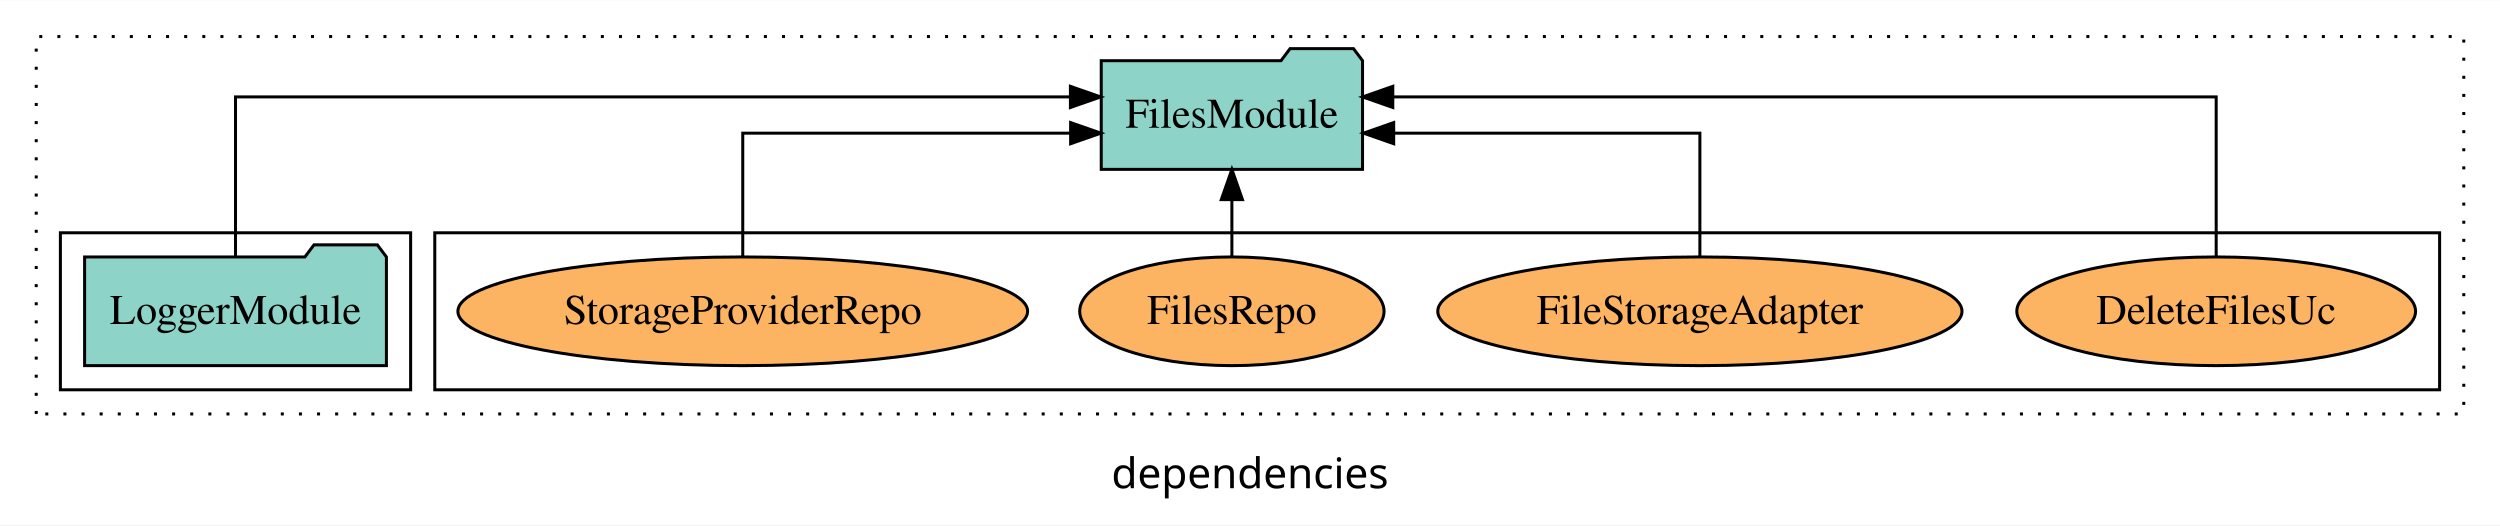
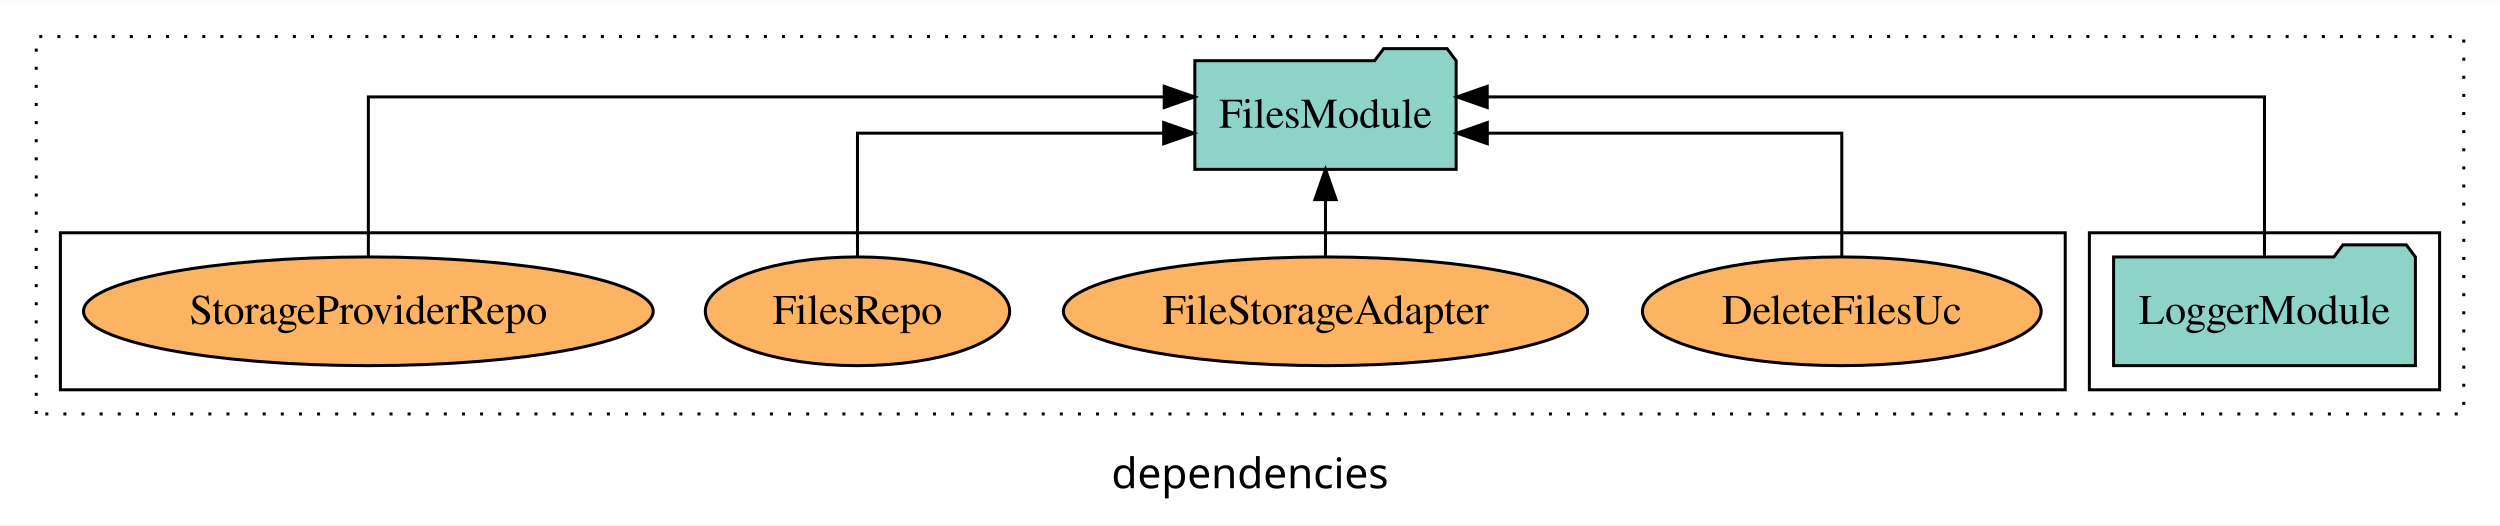
<svg xmlns="http://www.w3.org/2000/svg" width="828pt" height="174pt" viewBox="0.00 0.00 828.00 173.80">
  <g id="graph0" class="graph" transform="scale(1 1) rotate(0) translate(4 169.8)">
    <polygon fill="white" stroke="transparent" points="-4,4 -4,-169.8 824,-169.8 824,4 -4,4" />
    <text text-anchor="middle" x="410" y="-8.2" font-family="sans-serif" font-size="14.00">dependencies</text>
    <g id="clust1" class="cluster">
      <polygon fill="none" stroke="black" stroke-dasharray="1,5" points="8,-32.8 8,-157.8 812,-157.8 812,-32.8 8,-32.8" />
    </g>
+     <g id="clust3" class="cluster">
+       <polygon fill="none" stroke="black" points="688,-40.8 688,-92.8 804,-92.8 804,-40.8 688,-40.8" />
+     </g>
    <g id="clust6" class="cluster">
-       <polygon fill="none" stroke="black" points="140,-40.8 140,-92.8 804,-92.8 804,-40.8 140,-40.8" />
-     </g>
-     <g id="clust3" class="cluster">
-       <polygon fill="none" stroke="black" points="16,-40.8 16,-92.8 132,-92.8 132,-40.8 16,-40.8" />
+       <polygon fill="none" stroke="black" points="16,-40.8 16,-92.8 680,-92.8 680,-40.8 16,-40.8" />
    </g>
    <g id="node1" class="node">
-       <polygon fill="#8dd3c7" stroke="black" points="123.98,-84.8 120.98,-88.8 99.98,-88.8 96.98,-84.8 24.02,-84.8 24.02,-48.8 123.98,-48.8 123.98,-84.8" />
-       <text text-anchor="middle" x="74" y="-62.6" font-family="Times,serif" font-size="14.00">LoggerModule</text>
+       <polygon fill="#8dd3c7" stroke="black" points="795.98,-84.8 792.98,-88.8 771.98,-88.8 768.98,-84.8 696.02,-84.8 696.02,-48.8 795.98,-48.8 795.98,-84.8" />
+       <text text-anchor="middle" x="746" y="-62.6" font-family="Times,serif" font-size="14.00">LoggerModule</text>
    </g>
    <g id="node2" class="node">
-       <polygon fill="#8dd3c7" stroke="black" points="447.27,-149.8 444.27,-153.8 423.27,-153.8 420.27,-149.8 360.73,-149.8 360.73,-113.8 447.27,-113.8 447.27,-149.8" />
-       <text text-anchor="middle" x="404" y="-127.6" font-family="Times,serif" font-size="14.00">FilesModule</text>
+       <polygon fill="#8dd3c7" stroke="black" points="478.27,-149.8 475.27,-153.8 454.27,-153.8 451.27,-149.8 391.73,-149.8 391.73,-113.8 478.27,-113.8 478.27,-149.8" />
+       <text text-anchor="middle" x="435" y="-127.6" font-family="Times,serif" font-size="14.00">FilesModule</text>
    </g>
    <g id="edge1" class="edge">
-       <path fill="none" stroke="black" d="M74,-85.08C74,-106.12 74,-137.8 74,-137.8 74,-137.8 350.52,-137.8 350.52,-137.8" />
-       <polygon fill="black" stroke="black" points="350.52,-141.3 360.52,-137.8 350.52,-134.3 350.52,-141.3" />
+       <path fill="none" stroke="black" d="M746,-85.08C746,-106.12 746,-137.8 746,-137.8 746,-137.8 488.57,-137.8 488.57,-137.8" />
+       <polygon fill="black" stroke="black" points="488.57,-134.3 478.57,-137.8 488.57,-141.3 488.57,-134.3" />
    </g>
    <g id="node3" class="node">
-       <ellipse fill="#fdb462" stroke="black" cx="730" cy="-66.8" rx="66.04" ry="18" />
-       <text text-anchor="middle" x="730" y="-62.6" font-family="Times,serif" font-size="14.00">DeleteFilesUc</text>
+       <ellipse fill="#fdb462" stroke="black" cx="606" cy="-66.8" rx="66.04" ry="18" />
+       <text text-anchor="middle" x="606" y="-62.6" font-family="Times,serif" font-size="14.00">DeleteFilesUc</text>
    </g>
    <g id="edge2" class="edge">
-       <path fill="none" stroke="black" d="M730,-85.08C730,-106.12 730,-137.8 730,-137.8 730,-137.8 457.29,-137.8 457.29,-137.8" />
-       <polygon fill="black" stroke="black" points="457.29,-134.3 447.29,-137.8 457.29,-141.3 457.29,-134.3" />
+       <path fill="none" stroke="black" d="M606,-84.82C606,-102.17 606,-125.8 606,-125.8 606,-125.8 488.59,-125.8 488.59,-125.8" />
+       <polygon fill="black" stroke="black" points="488.59,-122.3 478.59,-125.8 488.59,-129.3 488.59,-122.3" />
    </g>
    <g id="node4" class="node">
-       <ellipse fill="#fdb462" stroke="black" cx="559" cy="-66.8" rx="86.81" ry="18" />
-       <text text-anchor="middle" x="559" y="-62.6" font-family="Times,serif" font-size="14.00">FileStorageAdapter</text>
+       <ellipse fill="#fdb462" stroke="black" cx="435" cy="-66.8" rx="86.81" ry="18" />
+       <text text-anchor="middle" x="435" y="-62.6" font-family="Times,serif" font-size="14.00">FileStorageAdapter</text>
    </g>
    <g id="edge3" class="edge">
-       <path fill="none" stroke="black" d="M559,-84.82C559,-102.17 559,-125.8 559,-125.8 559,-125.8 457.59,-125.8 457.59,-125.8" />
-       <polygon fill="black" stroke="black" points="457.59,-122.3 447.59,-125.8 457.59,-129.3 457.59,-122.3" />
+       <path fill="none" stroke="black" d="M435,-84.91C435,-84.91 435,-103.79 435,-103.79" />
+       <polygon fill="black" stroke="black" points="431.5,-103.79 435,-113.79 438.5,-103.79 431.5,-103.79" />
    </g>
    <g id="node5" class="node">
-       <ellipse fill="#fdb462" stroke="black" cx="404" cy="-66.8" rx="50.4" ry="18" />
-       <text text-anchor="middle" x="404" y="-62.6" font-family="Times,serif" font-size="14.00">FilesRepo</text>
+       <ellipse fill="#fdb462" stroke="black" cx="280" cy="-66.8" rx="50.4" ry="18" />
+       <text text-anchor="middle" x="280" y="-62.6" font-family="Times,serif" font-size="14.00">FilesRepo</text>
    </g>
    <g id="edge4" class="edge">
-       <path fill="none" stroke="black" d="M404,-84.91C404,-84.91 404,-103.79 404,-103.79" />
-       <polygon fill="black" stroke="black" points="400.5,-103.79 404,-113.79 407.5,-103.79 400.5,-103.79" />
+       <path fill="none" stroke="black" d="M280,-84.82C280,-102.17 280,-125.8 280,-125.8 280,-125.8 381.41,-125.8 381.41,-125.8" />
+       <polygon fill="black" stroke="black" points="381.41,-129.3 391.41,-125.8 381.41,-122.3 381.41,-129.3" />
    </g>
    <g id="node6" class="node">
-       <ellipse fill="#fdb462" stroke="black" cx="242" cy="-66.8" rx="94.34" ry="18" />
-       <text text-anchor="middle" x="242" y="-62.6" font-family="Times,serif" font-size="14.00">StorageProviderRepo</text>
+       <ellipse fill="#fdb462" stroke="black" cx="118" cy="-66.8" rx="94.34" ry="18" />
+       <text text-anchor="middle" x="118" y="-62.6" font-family="Times,serif" font-size="14.00">StorageProviderRepo</text>
    </g>
    <g id="edge5" class="edge">
-       <path fill="none" stroke="black" d="M242,-84.82C242,-102.17 242,-125.8 242,-125.8 242,-125.8 350.59,-125.8 350.59,-125.8" />
-       <polygon fill="black" stroke="black" points="350.59,-129.3 360.59,-125.8 350.59,-122.3 350.59,-129.3" />
+       <path fill="none" stroke="black" d="M118,-85.08C118,-106.12 118,-137.8 118,-137.8 118,-137.8 381.59,-137.8 381.59,-137.8" />
+       <polygon fill="black" stroke="black" points="381.59,-141.3 391.59,-137.8 381.59,-134.3 381.59,-141.3" />
    </g>
  </g>
</svg>
